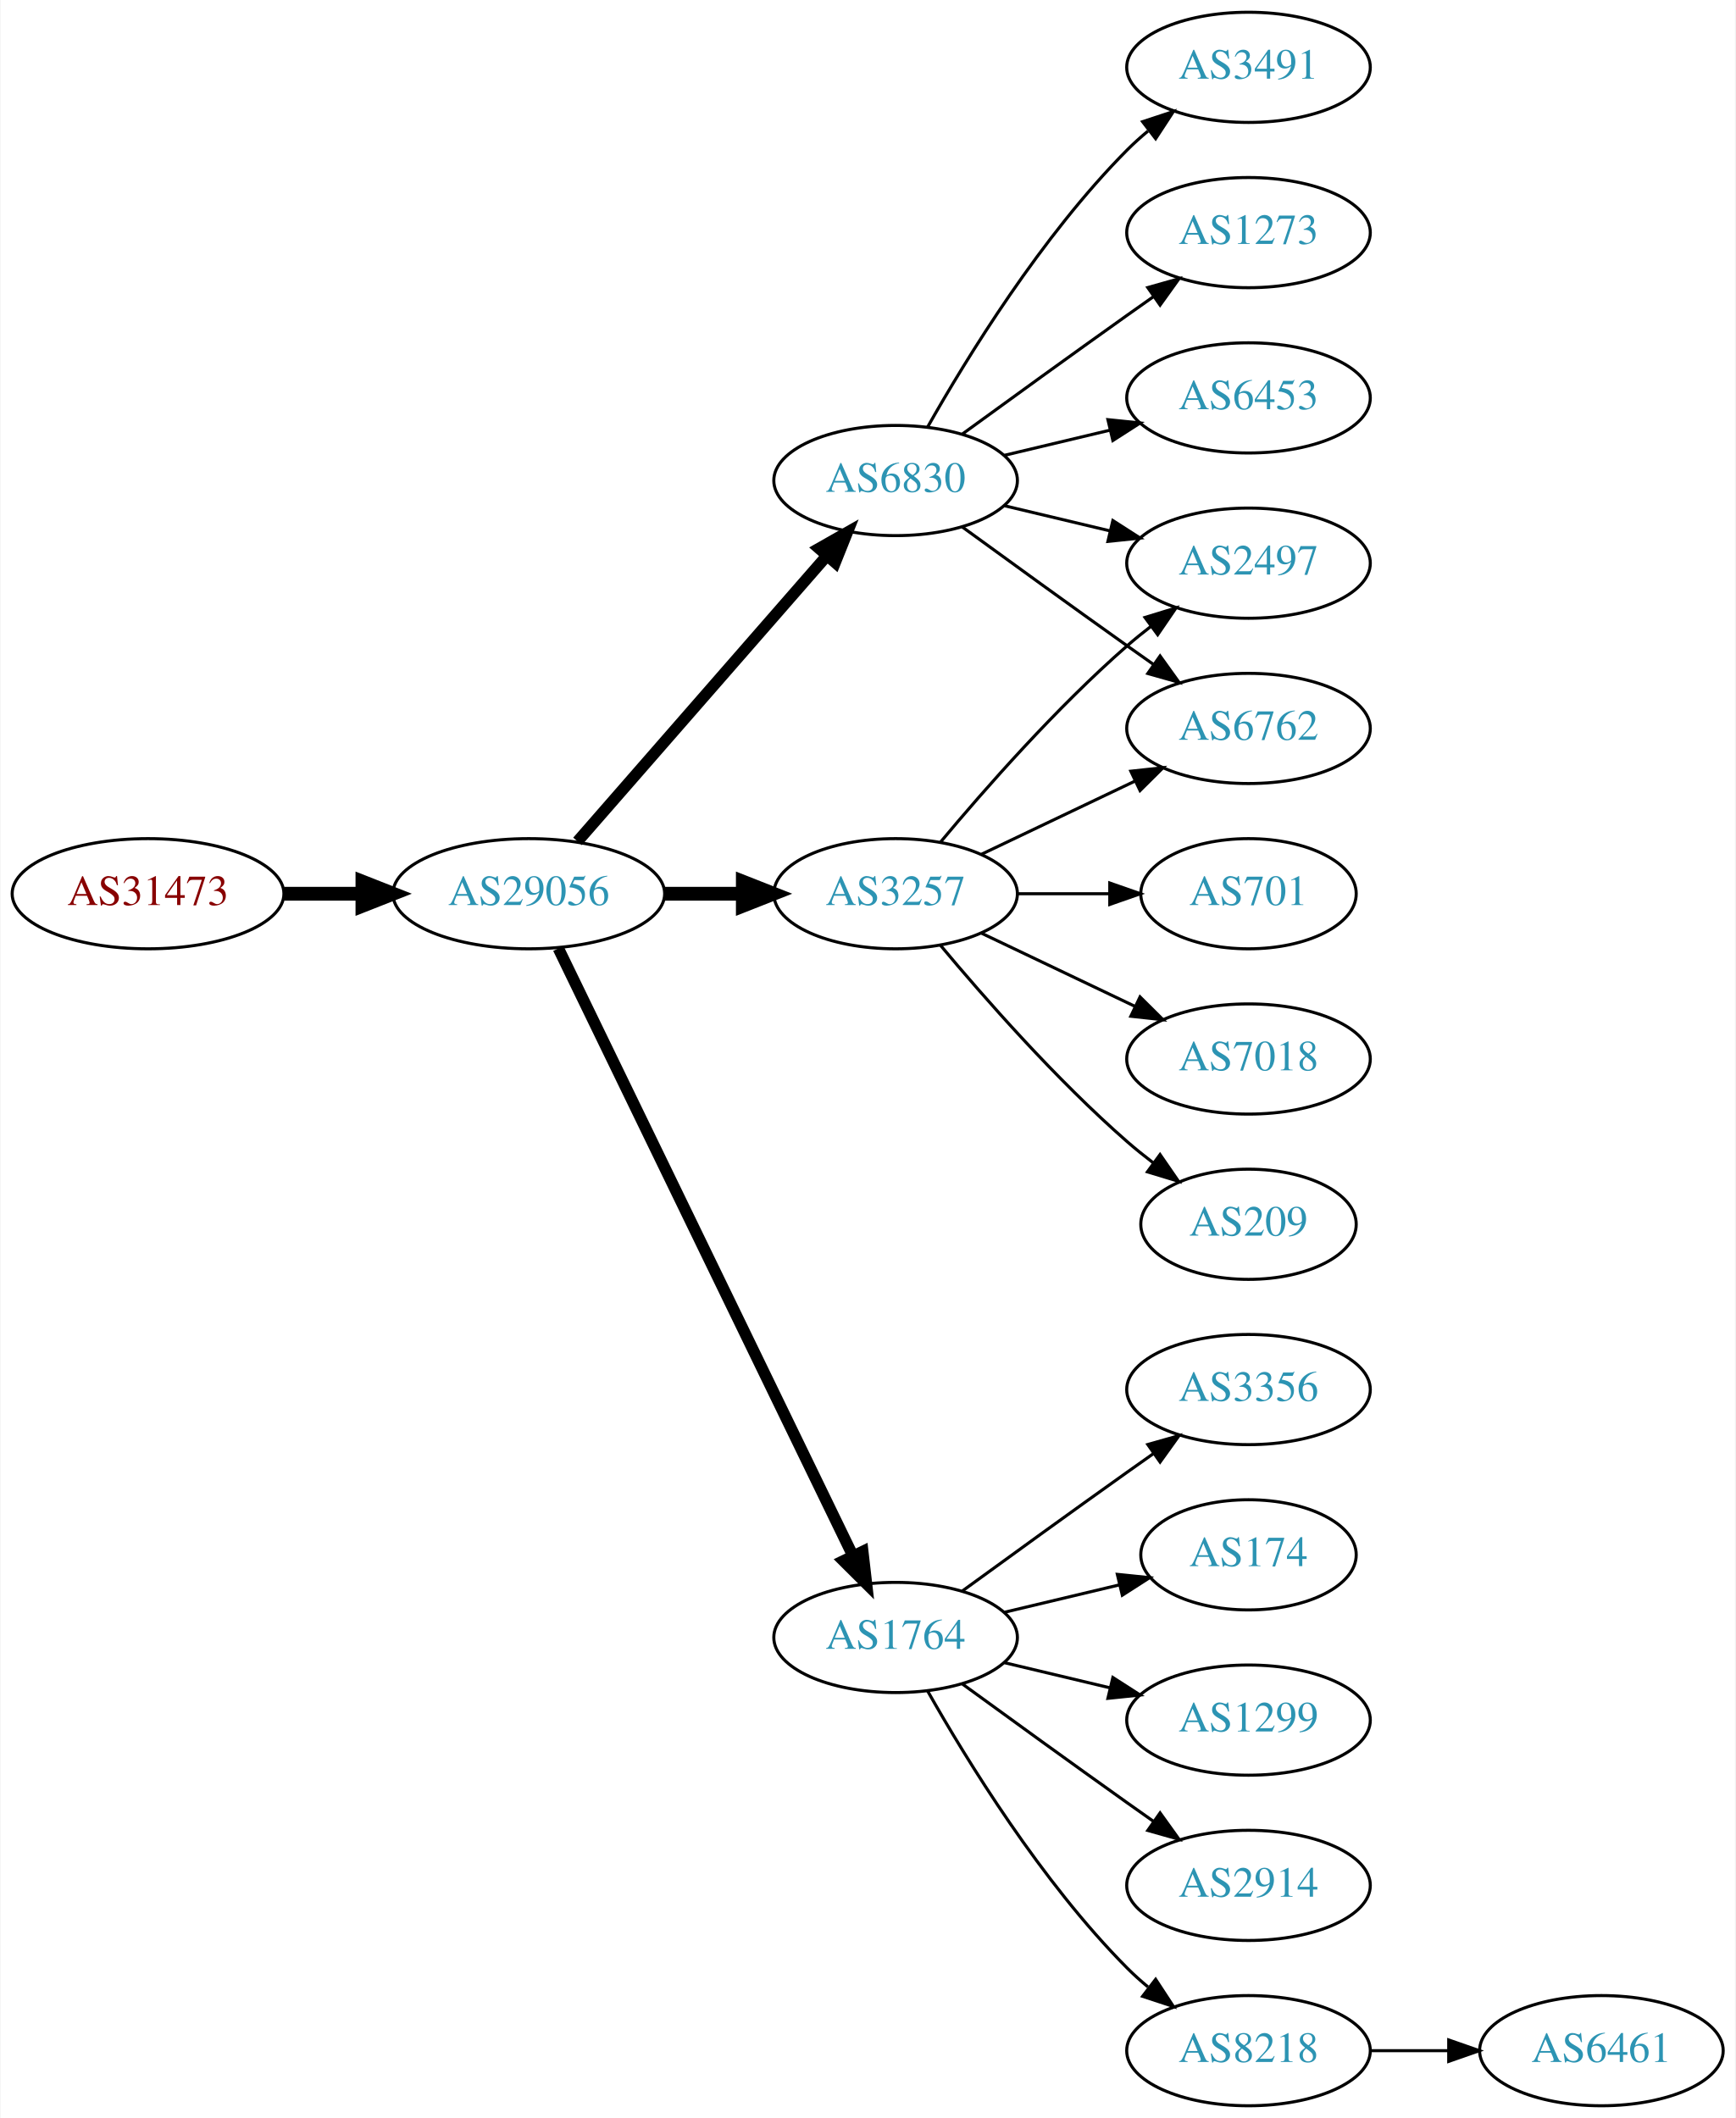
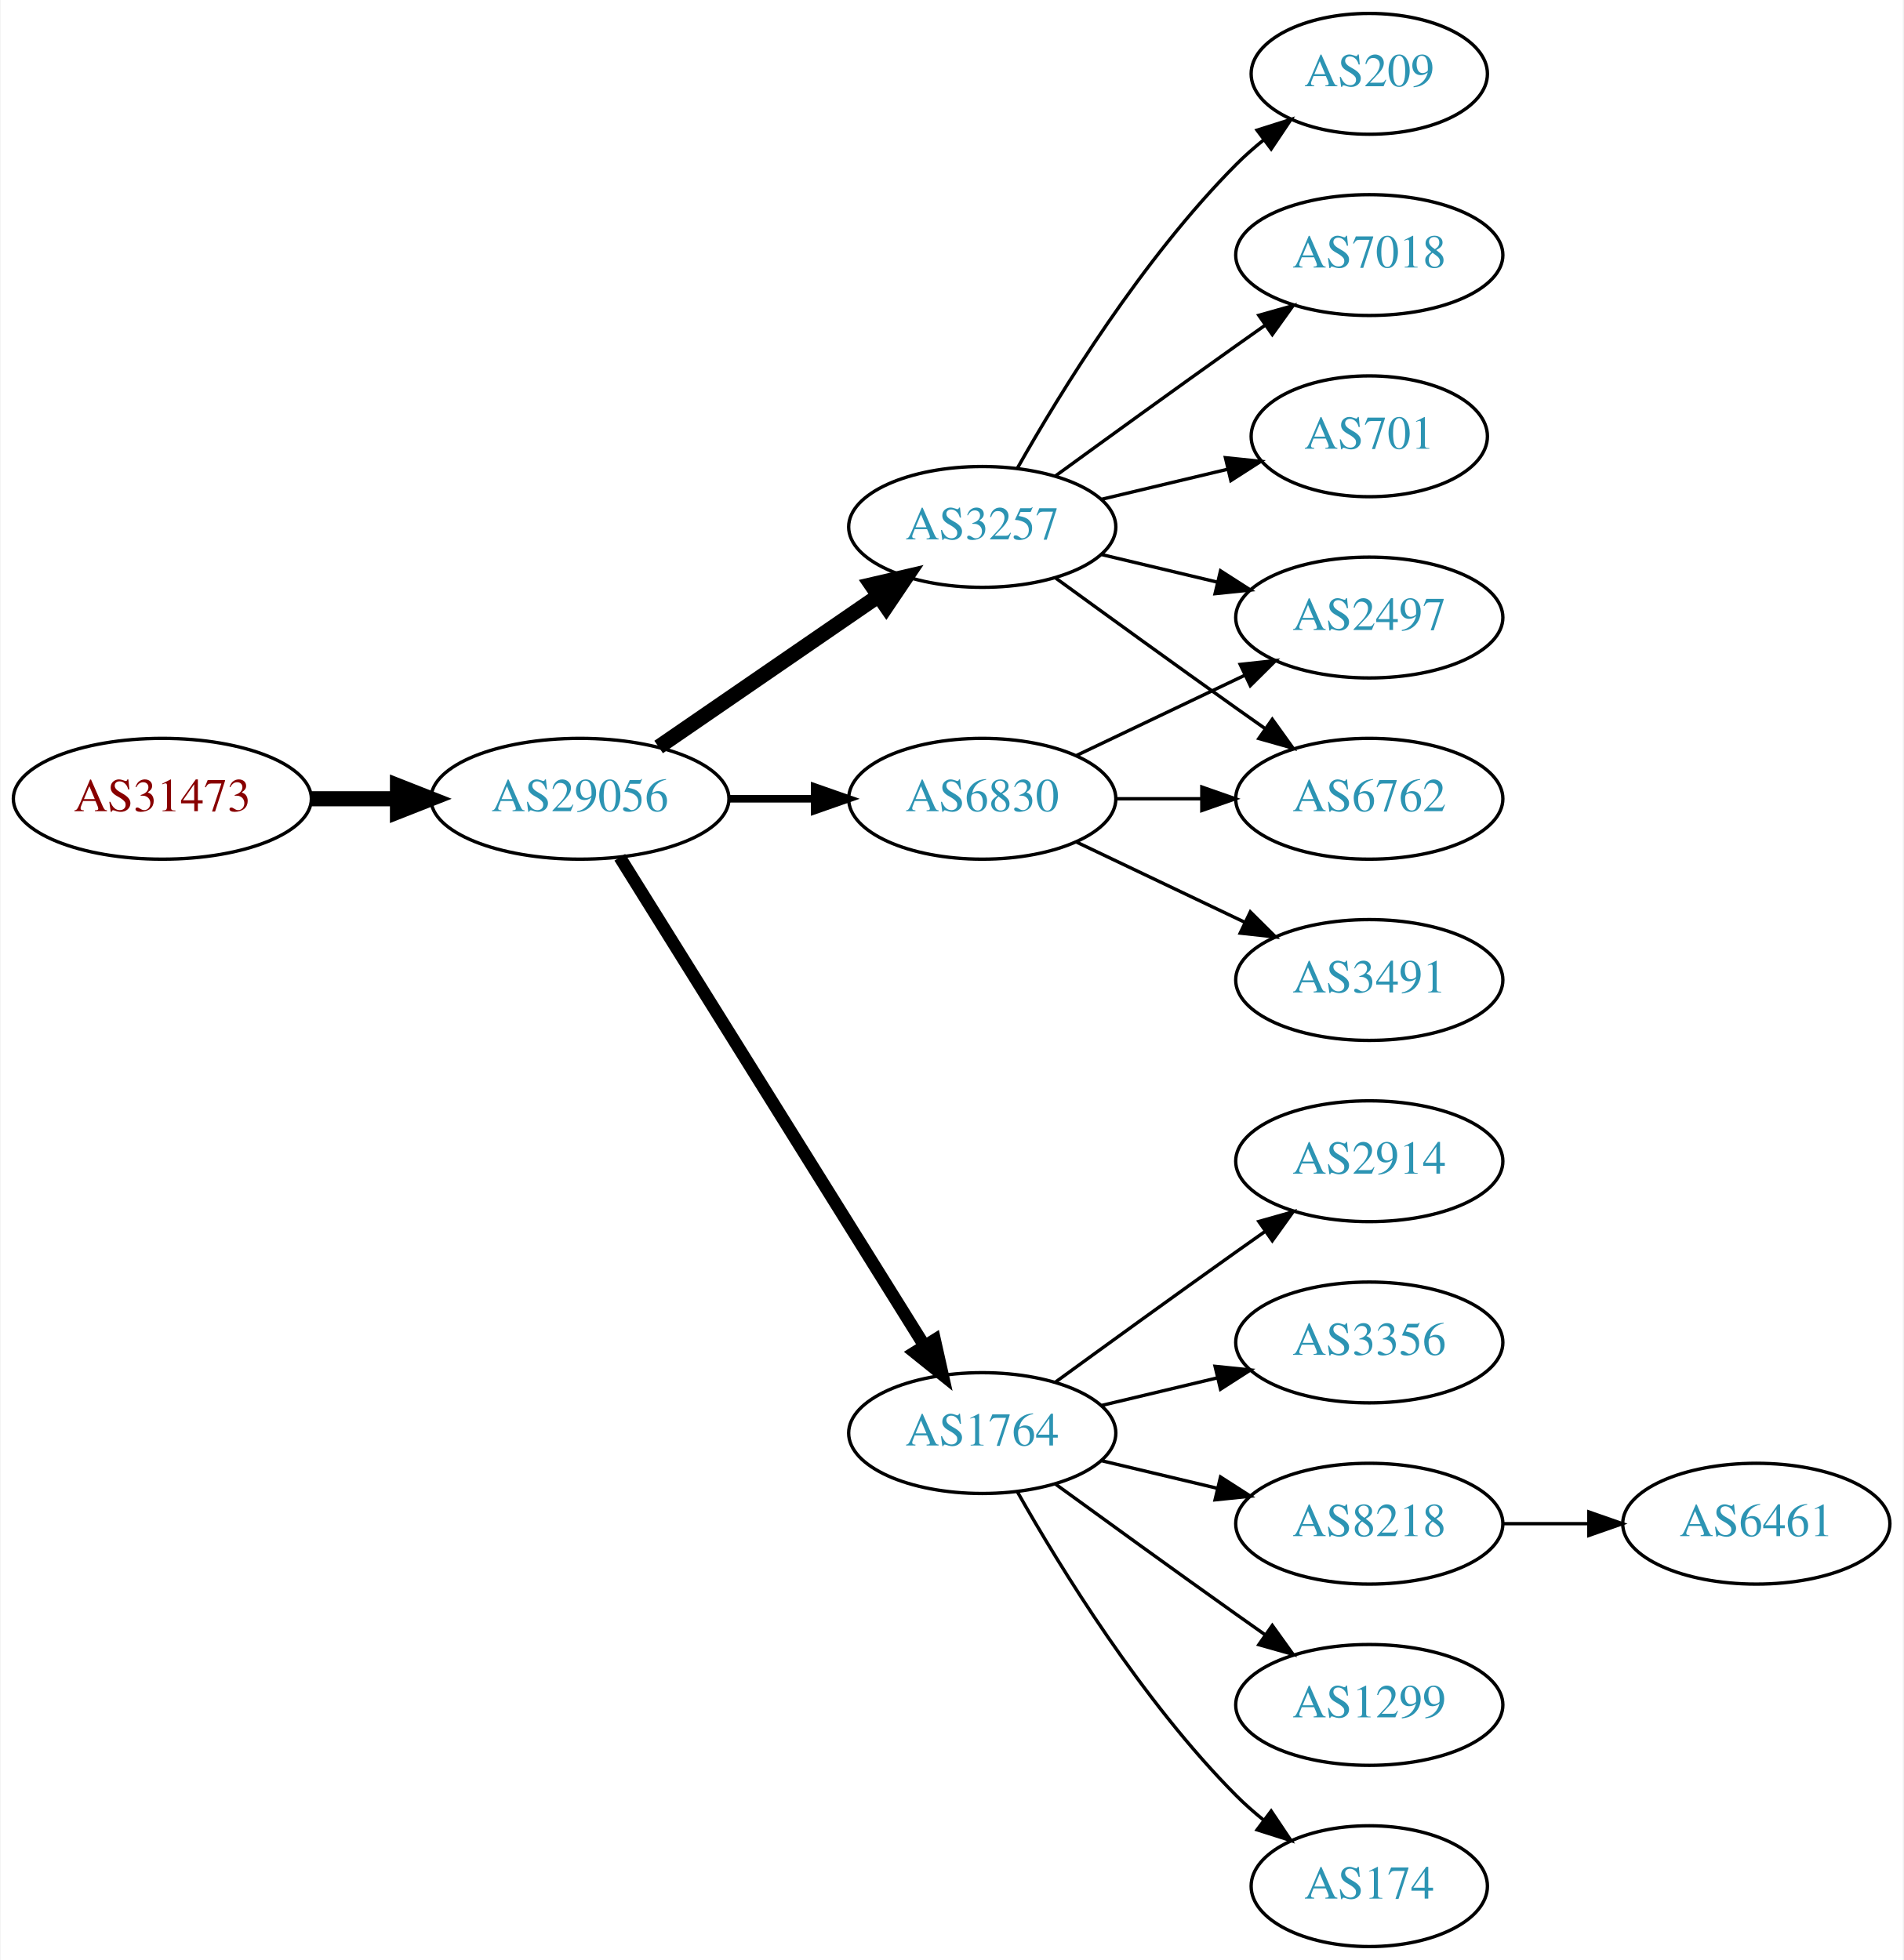
- <svg xmlns="http://www.w3.org/2000/svg" xmlns:xlink="http://www.w3.org/1999/xlink" width="567pt" height="692pt" viewBox="0.00 0.00 566.66 692.00">
-   <g id="graph0" class="graph" transform="scale(1 1) rotate(0) translate(4 688)">
-     <polygon fill="white" stroke="none" points="-4,4 -4,-688 562.663,-688 562.663,4 -4,4" />
+ <svg xmlns="http://www.w3.org/2000/svg" xmlns:xlink="http://www.w3.org/1999/xlink" width="567pt" height="584pt" viewBox="0.00 0.00 566.66 584.00">
+   <g id="graph0" class="graph" transform="scale(1 1) rotate(0) translate(4 580)">
+     <polygon fill="white" stroke="none" points="-4,4 -4,-580 562.663,-580 562.663,4 -4,4" />
    <g id="node1" class="node">
      <g id="a_node1">
        <a xlink:href="/asn/31473" xlink:title="AS31473 ~ BearingPoint Technology GmbH [AT]">
-           <ellipse fill="#ffffff" stroke="black" cx="44.196" cy="-396" rx="44.393" ry="18" />
-           <text text-anchor="middle" x="44.196" y="-392.3" font-family="Times,serif" font-size="14.00" fill="#880000">AS31473</text>
+           <ellipse fill="#ffffff" stroke="black" cx="44.196" cy="-342" rx="44.393" ry="18" />
+           <text text-anchor="middle" x="44.196" y="-338.3" font-family="Times,serif" font-size="14.00" fill="#880000">AS31473</text>
        </a>
      </g>
    </g>
    <g id="node2" class="node">
      <g id="a_node2">
        <a xlink:href="/asn/29056" xlink:title="AS29056 ~ Citycom Telekommunikation GmbH [AT]">
-           <ellipse fill="#ffffff" stroke="black" cx="168.588" cy="-396" rx="44.393" ry="18" />
-           <text text-anchor="middle" x="168.588" y="-392.3" font-family="Times,serif" font-size="14.00" fill="#2c94b3">AS29056</text>
+           <ellipse fill="#ffffff" stroke="black" cx="168.588" cy="-342" rx="44.393" ry="18" />
+           <text text-anchor="middle" x="168.588" y="-338.3" font-family="Times,serif" font-size="14.00" fill="#2c94b3">AS29056</text>
        </a>
      </g>
    </g>
    <g id="edge1" class="edge">
-       <path fill="none" stroke="black" stroke-width="4.5" d="M88.692,-396C96.898,-396 105.569,-396 114.041,-396" />
-       <polygon fill="black" stroke="black" stroke-width="4.5" points="114.233,-399.938 124.233,-396 114.233,-392.063 114.233,-399.938" />
+       <path fill="none" stroke="black" stroke-width="4.5" d="M88.692,-342C96.898,-342 105.569,-342 114.041,-342" />
+       <polygon fill="black" stroke="black" stroke-width="4.5" points="114.233,-345.938 124.233,-342 114.233,-338.063 114.233,-345.938" />
    </g>
    <g id="node3" class="node">
      <g id="a_node3">
-         <a xlink:href="/asn/6830" xlink:title="AS6830 ~ LGI-UPC [AT]">
-           <ellipse fill="#ffffff" stroke="black" cx="288.431" cy="-531" rx="39.794" ry="18" />
-           <text text-anchor="middle" x="288.431" y="-527.3" font-family="Times,serif" font-size="14.00" fill="#2c94b3">AS6830</text>
+         <a xlink:href="/asn/3257" xlink:title="AS3257 ~ GTT [DE]">
+           <ellipse fill="#ffffff" stroke="black" cx="288.431" cy="-423" rx="39.794" ry="18" />
+           <text text-anchor="middle" x="288.431" y="-419.3" font-family="Times,serif" font-size="14.00" fill="#2c94b3">AS3257</text>
        </a>
      </g>
    </g>
    <g id="edge2" class="edge">
-       <path fill="none" stroke="black" stroke-width="3.75" d="M184.513,-413.098C205.056,-436.631 242.175,-479.155 265.771,-506.187" />
-       <polygon fill="black" stroke="black" stroke-width="3.75" points="263.414,-508.809 272.627,-514.041 268.688,-504.206 263.414,-508.809" />
+       <path fill="none" stroke="black" stroke-width="4.5" d="M192.031,-357.426C210.612,-370.198 237.173,-388.455 257.553,-402.463" />
+       <polygon fill="black" stroke="black" stroke-width="4.5" points="255.396,-405.758 265.867,-408.178 259.856,-399.269 255.396,-405.758" />
    </g>
    <g id="node4" class="node">
      <g id="a_node4">
+         <a xlink:href="/asn/6830" xlink:title="AS6830 ~ LGI-UPC [AT]">
+           <ellipse fill="#ffffff" stroke="black" cx="288.431" cy="-342" rx="39.794" ry="18" />
+           <text text-anchor="middle" x="288.431" y="-338.3" font-family="Times,serif" font-size="14.00" fill="#2c94b3">AS6830</text>
+         </a>
+       </g>
+     </g>
+     <g id="edge3" class="edge">
+       <path fill="none" stroke="black" stroke-width="2.25" d="M212.799,-342C221.112,-342 229.875,-342 238.357,-342" />
+       <polygon fill="black" stroke="black" stroke-width="2.25" points="238.516,-345.5 248.516,-342 238.516,-338.5 238.516,-345.5" />
+     </g>
+     <g id="node5" class="node">
+       <g id="a_node5">
        <a xlink:href="/asn/1764" xlink:title="AS1764 ~ NEXTLAYER-AS [AT]">
          <ellipse fill="#ffffff" stroke="black" cx="288.431" cy="-153" rx="39.794" ry="18" />
          <text text-anchor="middle" x="288.431" y="-149.3" font-family="Times,serif" font-size="14.00" fill="#2c94b3">AS1764</text>
        </a>
      </g>
    </g>
-     <g id="edge3" class="edge">
-       <path fill="none" stroke="black" stroke-width="3.75" d="M178.253,-378.132C198.734,-335.899 250.221,-229.728 274.447,-179.773" />
-       <polygon fill="black" stroke="black" stroke-width="3.75" points="277.697,-181.092 278.912,-170.567 271.399,-178.037 277.697,-181.092" />
-     </g>
-     <g id="node5" class="node">
-       <g id="a_node5">
-         <a xlink:href="/asn/3257" xlink:title="AS3257 ~ GTT [DE]">
-           <ellipse fill="#ffffff" stroke="black" cx="288.431" cy="-396" rx="39.794" ry="18" />
-           <text text-anchor="middle" x="288.431" y="-392.3" font-family="Times,serif" font-size="14.00" fill="#2c94b3">AS3257</text>
-         </a>
-       </g>
-     </g>
    <g id="edge4" class="edge">
-       <path fill="none" stroke="black" stroke-width="4.5" d="M212.799,-396C221.112,-396 229.875,-396 238.357,-396" />
-       <polygon fill="black" stroke="black" stroke-width="4.5" points="238.516,-399.938 248.516,-396 238.516,-392.063 238.516,-399.938" />
+       <path fill="none" stroke="black" stroke-width="3.75" d="M180.463,-324.558C201.247,-291.225 246.707,-218.314 271.136,-179.134" />
+       <polygon fill="black" stroke="black" stroke-width="3.75" points="274.261,-180.737 276.582,-170.4 268.321,-177.034 274.261,-180.737" />
    </g>
    <g id="node6" class="node">
      <g id="a_node6">
-         <a xlink:href="/asn/3491" xlink:title="AS3491 ~ PCCW Global, Inc. [US]">
-           <ellipse fill="#ffffff" stroke="black" cx="403.724" cy="-666" rx="39.794" ry="18" />
-           <text text-anchor="middle" x="403.724" y="-662.3" font-family="Times,serif" font-size="14.00" fill="#2c94b3">AS3491</text>
+         <a xlink:href="/asn/209" xlink:title="AS209 ~ CenturyLink Communications, LLC [US]">
+           <ellipse fill="#ffffff" stroke="black" cx="403.724" cy="-558" rx="35.194" ry="18" />
+           <text text-anchor="middle" x="403.724" y="-554.3" font-family="Times,serif" font-size="14.00" fill="#2c94b3">AS209</text>
        </a>
      </g>
    </g>
    <g id="edge5" class="edge">
-       <path fill="none" stroke="black" d="M298.891,-548.49C311.672,-571.096 336.105,-610.886 364.077,-639 366.188,-641.121 368.484,-643.188 370.87,-645.171" />
-       <polygon fill="black" stroke="black" points="369.122,-648.242 379.185,-651.556 373.385,-642.69 369.122,-648.242" />
+       <path fill="none" stroke="black" d="M298.891,-440.49C311.672,-463.096 336.105,-502.886 364.077,-531 366.578,-533.513 369.338,-535.949 372.199,-538.261" />
+       <polygon fill="black" stroke="black" points="370.298,-541.21 380.396,-544.413 374.5,-535.611 370.298,-541.21" />
    </g>
    <g id="node7" class="node">
      <g id="a_node7">
-         <a xlink:href="/asn/1273" xlink:title="AS1273 ~ Vodafone Group PLC [EU]">
-           <ellipse fill="#ffffff" stroke="black" cx="403.724" cy="-612" rx="39.794" ry="18" />
-           <text text-anchor="middle" x="403.724" y="-608.3" font-family="Times,serif" font-size="14.00" fill="#2c94b3">AS1273</text>
+         <a xlink:href="/asn/7018" xlink:title="AS7018 ~ AT&amp;T Services, Inc. [US]">
+           <ellipse fill="#ffffff" stroke="black" cx="403.724" cy="-504" rx="39.794" ry="18" />
+           <text text-anchor="middle" x="403.724" y="-500.3" font-family="Times,serif" font-size="14.00" fill="#2c94b3">AS7018</text>
        </a>
      </g>
    </g>
    <g id="edge6" class="edge">
-       <path fill="none" stroke="black" d="M310.279,-546.222C325.213,-557.091 345.827,-572.025 364.077,-585 366.898,-587.005 369.841,-589.085 372.789,-591.159" />
-       <polygon fill="black" stroke="black" points="370.816,-594.05 381.013,-596.926 374.835,-588.319 370.816,-594.05" />
+       <path fill="none" stroke="black" d="M310.279,-438.222C325.213,-449.091 345.827,-464.025 364.077,-477 366.898,-479.005 369.841,-481.085 372.789,-483.159" />
+       <polygon fill="black" stroke="black" points="370.816,-486.05 381.013,-488.926 374.835,-480.319 370.816,-486.05" />
    </g>
    <g id="node8" class="node">
      <g id="a_node8">
        <a xlink:href="/asn/6762" xlink:title="AS6762 ~ TELECOM ITALIA SPARKLE S.p.A. [IT]">
-           <ellipse fill="#ffffff" stroke="black" cx="403.724" cy="-450" rx="39.794" ry="18" />
-           <text text-anchor="middle" x="403.724" y="-446.3" font-family="Times,serif" font-size="14.00" fill="#2c94b3">AS6762</text>
+           <ellipse fill="#ffffff" stroke="black" cx="403.724" cy="-342" rx="39.794" ry="18" />
+           <text text-anchor="middle" x="403.724" y="-338.3" font-family="Times,serif" font-size="14.00" fill="#2c94b3">AS6762</text>
        </a>
      </g>
    </g>
    <g id="edge7" class="edge">
-       <path fill="none" stroke="black" d="M310.279,-515.778C325.213,-504.909 345.827,-489.975 364.077,-477 366.898,-474.995 369.841,-472.915 372.789,-470.841" />
-       <polygon fill="black" stroke="black" points="374.835,-473.681 381.013,-465.074 370.816,-467.95 374.835,-473.681" />
+       <path fill="none" stroke="black" d="M310.279,-407.778C325.213,-396.909 345.827,-381.975 364.077,-369 366.898,-366.995 369.841,-364.915 372.789,-362.841" />
+       <polygon fill="black" stroke="black" points="374.835,-365.681 381.013,-357.074 370.816,-359.95 374.835,-365.681" />
    </g>
    <g id="node9" class="node">
      <g id="a_node9">
-         <a xlink:href="/asn/6453" xlink:title="AS6453 ~ TATA COMMUNICATIONS (AMERICA) INC [US]">
-           <ellipse fill="#ffffff" stroke="black" cx="403.724" cy="-558" rx="39.794" ry="18" />
-           <text text-anchor="middle" x="403.724" y="-554.3" font-family="Times,serif" font-size="14.00" fill="#2c94b3">AS6453</text>
+         <a xlink:href="/asn/2497" xlink:title="AS2497 ~ Internet Initiative Japan Inc. [JP]">
+           <ellipse fill="#ffffff" stroke="black" cx="403.724" cy="-396" rx="39.794" ry="18" />
+           <text text-anchor="middle" x="403.724" y="-392.3" font-family="Times,serif" font-size="14.00" fill="#2c94b3">AS2497</text>
        </a>
      </g>
    </g>
    <g id="edge8" class="edge">
-       <path fill="none" stroke="black" d="M324.038,-539.248C334.909,-541.838 347.064,-544.735 358.506,-547.462" />
-       <polygon fill="black" stroke="black" points="357.789,-550.889 368.328,-549.803 359.412,-544.08 357.789,-550.889" />
+       <path fill="none" stroke="black" d="M324.038,-414.752C334.909,-412.162 347.064,-409.265 358.506,-406.538" />
+       <polygon fill="black" stroke="black" points="359.412,-409.92 368.328,-404.197 357.789,-403.111 359.412,-409.92" />
    </g>
    <g id="node10" class="node">
      <g id="a_node10">
-         <a xlink:href="/asn/2497" xlink:title="AS2497 ~ Internet Initiative Japan Inc. [JP]">
-           <ellipse fill="#ffffff" stroke="black" cx="403.724" cy="-504" rx="39.794" ry="18" />
-           <text text-anchor="middle" x="403.724" y="-500.3" font-family="Times,serif" font-size="14.00" fill="#2c94b3">AS2497</text>
+         <a xlink:href="/asn/701" xlink:title="AS701 ~ UUNET [US]">
+           <ellipse fill="#ffffff" stroke="black" cx="403.724" cy="-450" rx="35.194" ry="18" />
+           <text text-anchor="middle" x="403.724" y="-446.3" font-family="Times,serif" font-size="14.00" fill="#2c94b3">AS701</text>
        </a>
      </g>
    </g>
    <g id="edge9" class="edge">
-       <path fill="none" stroke="black" d="M324.038,-522.752C334.909,-520.162 347.064,-517.265 358.506,-514.538" />
-       <polygon fill="black" stroke="black" points="359.412,-517.92 368.328,-512.197 357.789,-511.111 359.412,-517.92" />
+       <path fill="none" stroke="black" d="M324.038,-431.248C335.833,-434.058 349.137,-437.229 361.405,-440.153" />
+       <polygon fill="black" stroke="black" points="360.871,-443.624 371.41,-442.537 362.494,-436.814 360.871,-443.624" />
+     </g>
+     <g id="edge12" class="edge">
+       <path fill="none" stroke="black" d="M328.103,-342C336.306,-342 345.07,-342 353.602,-342" />
+       <polygon fill="black" stroke="black" points="353.841,-345.5 363.841,-342 353.841,-338.5 353.841,-345.5" />
+     </g>
+     <g id="edge11" class="edge">
+       <path fill="none" stroke="black" d="M316.567,-354.934C331.561,-362.081 350.382,-371.052 366.605,-378.785" />
+       <polygon fill="black" stroke="black" points="365.276,-382.028 375.809,-383.171 368.288,-375.709 365.276,-382.028" />
    </g>
    <g id="node11" class="node">
      <g id="a_node11">
-         <a xlink:href="/asn/8218" xlink:title="AS8218 ~ legacy Neotelecoms [FR]">
-           <ellipse fill="#ffffff" stroke="black" cx="403.724" cy="-18" rx="39.794" ry="18" />
-           <text text-anchor="middle" x="403.724" y="-14.3" font-family="Times,serif" font-size="14.00" fill="#2c94b3">AS8218</text>
+         <a xlink:href="/asn/3491" xlink:title="AS3491 ~ PCCW Global, Inc. [US]">
+           <ellipse fill="#ffffff" stroke="black" cx="403.724" cy="-288" rx="39.794" ry="18" />
+           <text text-anchor="middle" x="403.724" y="-284.3" font-family="Times,serif" font-size="14.00" fill="#2c94b3">AS3491</text>
        </a>
      </g>
    </g>
    <g id="edge10" class="edge">
-       <path fill="none" stroke="black" d="M298.891,-135.51C311.672,-112.904 336.105,-73.114 364.077,-45 366.188,-42.879 368.484,-40.812 370.87,-38.829" />
-       <polygon fill="black" stroke="black" points="373.385,-41.31 379.185,-32.444 369.122,-35.758 373.385,-41.31" />
+       <path fill="none" stroke="black" d="M316.567,-329.066C331.561,-321.919 350.382,-312.948 366.605,-305.215" />
+       <polygon fill="black" stroke="black" points="368.288,-308.291 375.809,-300.829 365.276,-301.972 368.288,-308.291" />
    </g>
    <g id="node12" class="node">
      <g id="a_node12">
-         <a xlink:href="/asn/3356" xlink:title="AS3356 ~ Level 3 Parent, LLC [US]">
-           <ellipse fill="#ffffff" stroke="black" cx="403.724" cy="-234" rx="39.794" ry="18" />
-           <text text-anchor="middle" x="403.724" y="-230.3" font-family="Times,serif" font-size="14.00" fill="#2c94b3">AS3356</text>
-         </a>
-       </g>
-     </g>
-     <g id="edge11" class="edge">
-       <path fill="none" stroke="black" d="M310.279,-168.222C325.213,-179.091 345.827,-194.025 364.077,-207 366.898,-209.005 369.841,-211.085 372.789,-213.159" />
-       <polygon fill="black" stroke="black" points="370.816,-216.05 381.013,-218.926 374.835,-210.319 370.816,-216.05" />
+         <a xlink:href="/asn/1299" xlink:title="AS1299 ~ Telia Carrier [EU]">
+           <ellipse fill="#ffffff" stroke="black" cx="403.724" cy="-72" rx="39.794" ry="18" />
+           <text text-anchor="middle" x="403.724" y="-68.3" font-family="Times,serif" font-size="14.00" fill="#2c94b3">AS1299</text>
+         </a>
+       </g>
+     </g>
+     <g id="edge13" class="edge">
+       <path fill="none" stroke="black" d="M310.279,-137.778C325.213,-126.909 345.827,-111.975 364.077,-99 366.898,-96.995 369.841,-94.915 372.789,-92.841" />
+       <polygon fill="black" stroke="black" points="374.835,-95.681 381.013,-87.074 370.816,-89.95 374.835,-95.681" />
    </g>
    <g id="node13" class="node">
      <g id="a_node13">
        <a xlink:href="/asn/174" xlink:title="AS174 ~ Cogent Communications [US]">
-           <ellipse fill="#ffffff" stroke="black" cx="403.724" cy="-180" rx="35.194" ry="18" />
-           <text text-anchor="middle" x="403.724" y="-176.3" font-family="Times,serif" font-size="14.00" fill="#2c94b3">AS174</text>
-         </a>
-       </g>
-     </g>
-     <g id="edge12" class="edge">
-       <path fill="none" stroke="black" d="M324.038,-161.248C335.833,-164.058 349.137,-167.229 361.405,-170.153" />
-       <polygon fill="black" stroke="black" points="360.871,-173.624 371.41,-172.537 362.494,-166.814 360.871,-173.624" />
+           <ellipse fill="#ffffff" stroke="black" cx="403.724" cy="-18" rx="35.194" ry="18" />
+           <text text-anchor="middle" x="403.724" y="-14.3" font-family="Times,serif" font-size="14.00" fill="#2c94b3">AS174</text>
+         </a>
+       </g>
+     </g>
+     <g id="edge14" class="edge">
+       <path fill="none" stroke="black" d="M298.891,-135.51C311.672,-112.904 336.105,-73.114 364.077,-45 366.578,-42.487 369.338,-40.051 372.199,-37.739" />
+       <polygon fill="black" stroke="black" points="374.5,-40.389 380.396,-31.587 370.298,-34.79 374.5,-40.389" />
    </g>
    <g id="node14" class="node">
      <g id="a_node14">
-         <a xlink:href="/asn/1299" xlink:title="AS1299 ~ Telia Carrier [EU]">
+         <a xlink:href="/asn/2914" xlink:title="AS2914 ~ NTT America, Inc. [US]">
+           <ellipse fill="#ffffff" stroke="black" cx="403.724" cy="-234" rx="39.794" ry="18" />
+           <text text-anchor="middle" x="403.724" y="-230.3" font-family="Times,serif" font-size="14.00" fill="#2c94b3">AS2914</text>
+         </a>
+       </g>
+     </g>
+     <g id="edge15" class="edge">
+       <path fill="none" stroke="black" d="M310.279,-168.222C325.213,-179.091 345.827,-194.025 364.077,-207 366.898,-209.005 369.841,-211.085 372.789,-213.159" />
+       <polygon fill="black" stroke="black" points="370.816,-216.05 381.013,-218.926 374.835,-210.319 370.816,-216.05" />
+     </g>
+     <g id="node15" class="node">
+       <g id="a_node15">
+         <a xlink:href="/asn/3356" xlink:title="AS3356 ~ Level 3 Parent, LLC [US]">
+           <ellipse fill="#ffffff" stroke="black" cx="403.724" cy="-180" rx="39.794" ry="18" />
+           <text text-anchor="middle" x="403.724" y="-176.3" font-family="Times,serif" font-size="14.00" fill="#2c94b3">AS3356</text>
+         </a>
+       </g>
+     </g>
+     <g id="edge16" class="edge">
+       <path fill="none" stroke="black" d="M324.038,-161.248C334.909,-163.838 347.064,-166.735 358.506,-169.462" />
+       <polygon fill="black" stroke="black" points="357.789,-172.889 368.328,-171.803 359.412,-166.08 357.789,-172.889" />
+     </g>
+     <g id="node16" class="node">
+       <g id="a_node16">
+         <a xlink:href="/asn/8218" xlink:title="AS8218 ~ legacy Neotelecoms [FR]">
          <ellipse fill="#ffffff" stroke="black" cx="403.724" cy="-126" rx="39.794" ry="18" />
-           <text text-anchor="middle" x="403.724" y="-122.3" font-family="Times,serif" font-size="14.00" fill="#2c94b3">AS1299</text>
-         </a>
-       </g>
-     </g>
-     <g id="edge13" class="edge">
+           <text text-anchor="middle" x="403.724" y="-122.3" font-family="Times,serif" font-size="14.00" fill="#2c94b3">AS8218</text>
+         </a>
+       </g>
+     </g>
+     <g id="edge17" class="edge">
      <path fill="none" stroke="black" d="M324.038,-144.752C334.909,-142.162 347.064,-139.265 358.506,-136.538" />
      <polygon fill="black" stroke="black" points="359.412,-139.92 368.328,-134.197 357.789,-133.111 359.412,-139.92" />
    </g>
-     <g id="node15" class="node">
-       <g id="a_node15">
-         <a xlink:href="/asn/2914" xlink:title="AS2914 ~ NTT America, Inc. [US]">
-           <ellipse fill="#ffffff" stroke="black" cx="403.724" cy="-72" rx="39.794" ry="18" />
-           <text text-anchor="middle" x="403.724" y="-68.3" font-family="Times,serif" font-size="14.00" fill="#2c94b3">AS2914</text>
-         </a>
-       </g>
-     </g>
-     <g id="edge14" class="edge">
-       <path fill="none" stroke="black" d="M310.279,-137.778C325.213,-126.909 345.827,-111.975 364.077,-99 366.898,-96.995 369.841,-94.915 372.789,-92.841" />
-       <polygon fill="black" stroke="black" points="374.835,-95.681 381.013,-87.074 370.816,-89.95 374.835,-95.681" />
-     </g>
-     <g id="edge20" class="edge">
-       <path fill="none" stroke="black" d="M316.567,-408.934C331.561,-416.081 350.382,-425.052 366.605,-432.785" />
-       <polygon fill="black" stroke="black" points="365.276,-436.028 375.809,-437.171 368.288,-429.709 365.276,-436.028" />
-     </g>
-     <g id="edge19" class="edge">
-       <path fill="none" stroke="black" d="M303.061,-412.817C317.343,-429.929 340.89,-456.745 364.077,-477 366.543,-479.154 369.182,-481.294 371.879,-483.372" />
-       <polygon fill="black" stroke="black" points="369.904,-486.264 380.033,-489.37 374.052,-480.625 369.904,-486.264" />
-     </g>
    <g id="node17" class="node">
      <g id="a_node17">
-         <a xlink:href="/asn/701" xlink:title="AS701 ~ UUNET [US]">
-           <ellipse fill="#ffffff" stroke="black" cx="403.724" cy="-396" rx="35.194" ry="18" />
-           <text text-anchor="middle" x="403.724" y="-392.3" font-family="Times,serif" font-size="14.00" fill="#2c94b3">AS701</text>
-         </a>
-       </g>
-     </g>
-     <g id="edge16" class="edge">
-       <path fill="none" stroke="black" d="M328.103,-396C337.808,-396 348.299,-396 358.262,-396" />
-       <polygon fill="black" stroke="black" points="358.398,-399.5 368.398,-396 358.398,-392.5 358.398,-399.5" />
-     </g>
-     <g id="node18" class="node">
-       <g id="a_node18">
-         <a xlink:href="/asn/7018" xlink:title="AS7018 ~ AT&amp;T Services, Inc. [US]">
-           <ellipse fill="#ffffff" stroke="black" cx="403.724" cy="-342" rx="39.794" ry="18" />
-           <text text-anchor="middle" x="403.724" y="-338.3" font-family="Times,serif" font-size="14.00" fill="#2c94b3">AS7018</text>
-         </a>
-       </g>
-     </g>
-     <g id="edge17" class="edge">
-       <path fill="none" stroke="black" d="M316.567,-383.066C331.561,-375.919 350.382,-366.948 366.605,-359.215" />
-       <polygon fill="black" stroke="black" points="368.288,-362.291 375.809,-354.829 365.276,-355.972 368.288,-362.291" />
-     </g>
-     <g id="node19" class="node">
-       <g id="a_node19">
-         <a xlink:href="/asn/209" xlink:title="AS209 ~ CenturyLink Communications, LLC [US]">
-           <ellipse fill="#ffffff" stroke="black" cx="403.724" cy="-288" rx="35.194" ry="18" />
-           <text text-anchor="middle" x="403.724" y="-284.3" font-family="Times,serif" font-size="14.00" fill="#2c94b3">AS209</text>
+         <a xlink:href="/asn/6461" xlink:title="AS6461 ~ Zayo Bandwidth [US]">
+           <ellipse fill="#ffffff" stroke="black" cx="519.017" cy="-126" rx="39.794" ry="18" />
+           <text text-anchor="middle" x="519.017" y="-122.3" font-family="Times,serif" font-size="14.00" fill="#2c94b3">AS6461</text>
        </a>
      </g>
    </g>
    <g id="edge18" class="edge">
-       <path fill="none" stroke="black" d="M303.061,-379.183C317.343,-362.071 340.89,-335.255 364.077,-315 366.747,-312.668 369.62,-310.352 372.55,-308.114" />
-       <polygon fill="black" stroke="black" points="374.828,-310.784 380.841,-302.061 370.701,-305.13 374.828,-310.784" />
-     </g>
-     <g id="node16" class="node">
-       <g id="a_node16">
-         <a xlink:href="/asn/6461" xlink:title="AS6461 ~ Zayo Bandwidth [US]">
-           <ellipse fill="#ffffff" stroke="black" cx="519.017" cy="-18" rx="39.794" ry="18" />
-           <text text-anchor="middle" x="519.017" y="-14.3" font-family="Times,serif" font-size="14.00" fill="#2c94b3">AS6461</text>
-         </a>
-       </g>
-     </g>
-     <g id="edge15" class="edge">
-       <path fill="none" stroke="black" d="M443.396,-18C451.599,-18 460.363,-18 468.895,-18" />
-       <polygon fill="black" stroke="black" points="469.134,-21.5 479.134,-18 469.134,-14.5 469.134,-21.5" />
+       <path fill="none" stroke="black" d="M443.396,-126C451.599,-126 460.363,-126 468.895,-126" />
+       <polygon fill="black" stroke="black" points="469.134,-129.5 479.134,-126 469.134,-122.5 469.134,-129.5" />
    </g>
  </g>
</svg>
